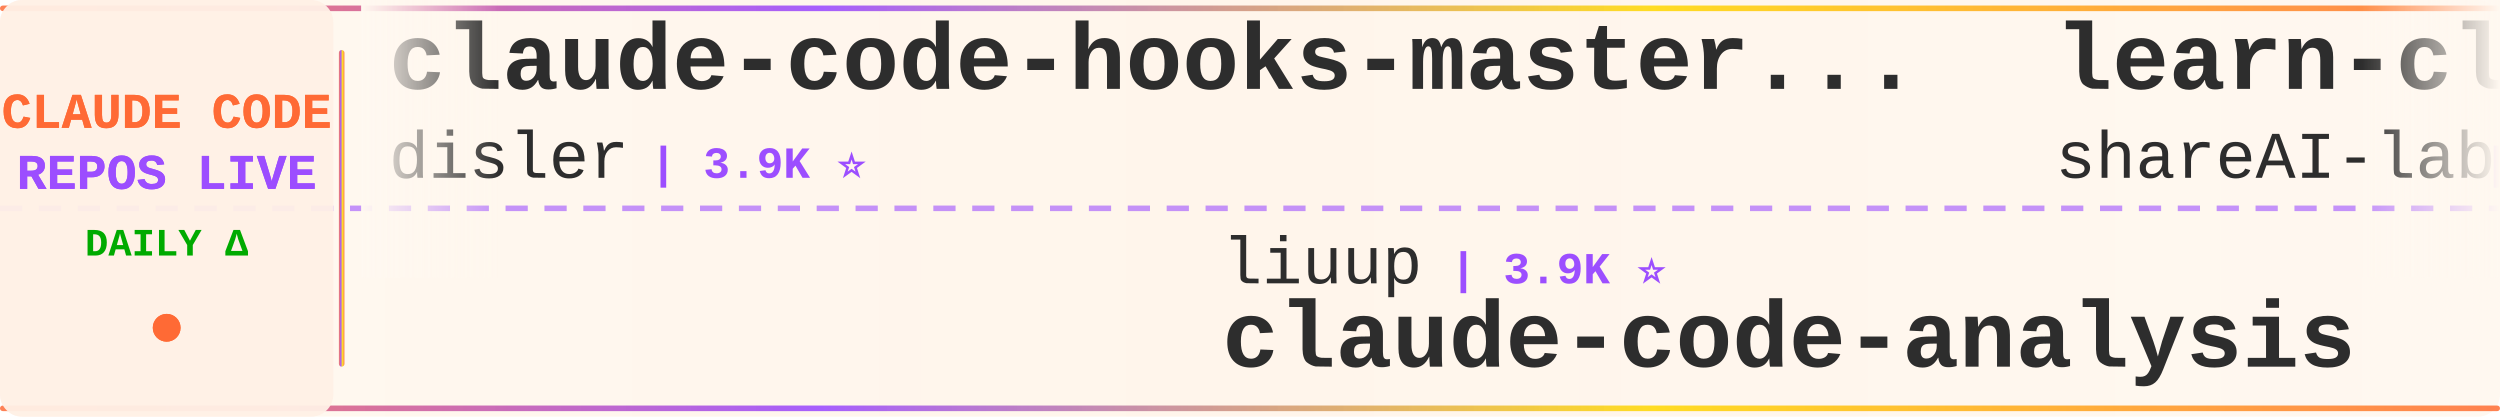
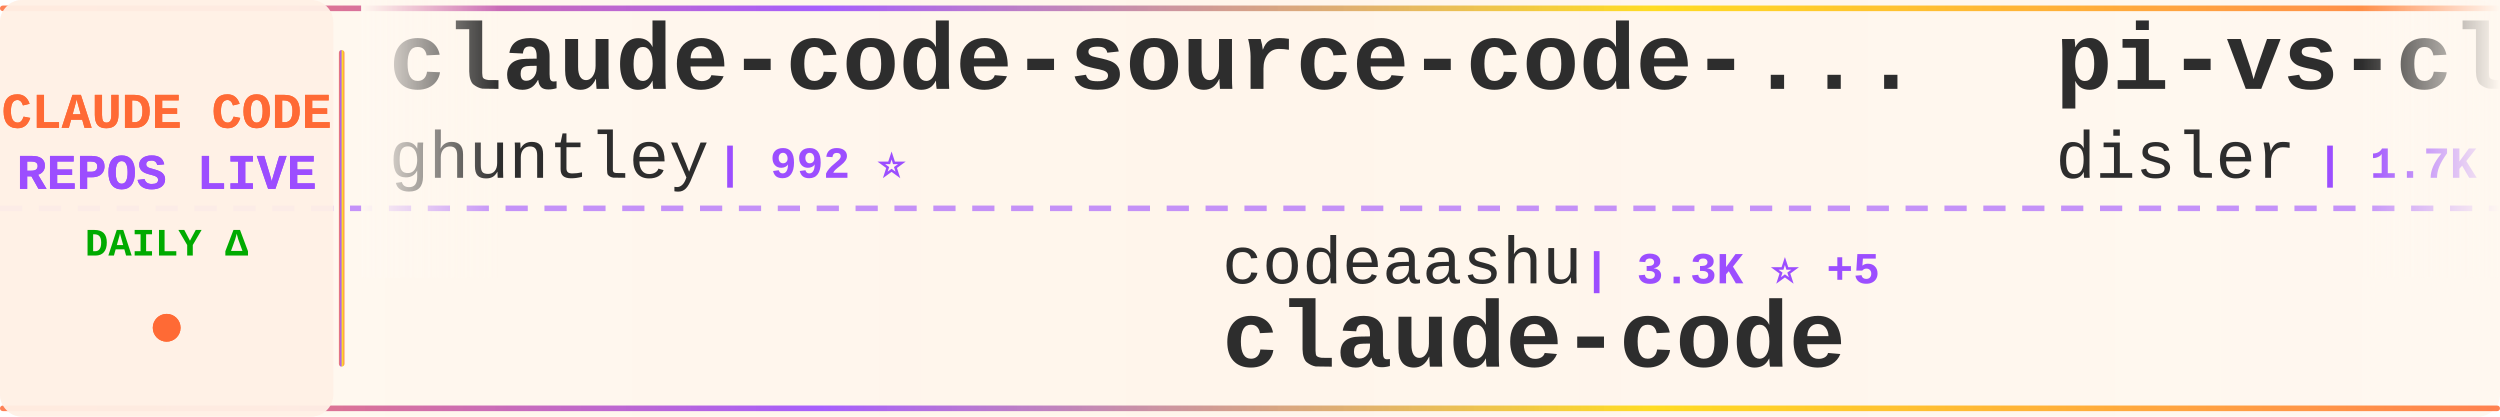
<svg xmlns="http://www.w3.org/2000/svg" width="900" height="150">
  <defs>
    <linearGradient id="tickerBg" x1="0%" y1="0%" x2="100%" y2="0%">
      <stop offset="0%" style="stop-color:#fff8f0;stop-opacity:0.98" />
      <stop offset="50%" style="stop-color:#fff5eb;stop-opacity:1" />
      <stop offset="100%" style="stop-color:#fff8f0;stop-opacity:0.98" />
    </linearGradient>
    <linearGradient id="borderGrad" x1="0%" y1="0%" x2="100%" y2="0%">
      <stop offset="0%" style="stop-color:#FF6B35;stop-opacity:0.85">
        <animate attributeName="stop-opacity" values="0.85;1;0.85" dur="2s" repeatCount="indefinite" />
      </stop>
      <stop offset="33%" style="stop-color:#9C4EFF;stop-opacity:0.9">
        <animate attributeName="stop-opacity" values="0.9;1;0.9" dur="2.2s" repeatCount="indefinite" />
      </stop>
      <stop offset="66%" style="stop-color:#FFD700;stop-opacity:0.85">
        <animate attributeName="stop-opacity" values="0.85;1;0.85" dur="1.8s" repeatCount="indefinite" />
      </stop>
      <stop offset="100%" style="stop-color:#FF6B35;stop-opacity:0.85">
        <animate attributeName="stop-opacity" values="0.85;1;0.85" dur="2s" repeatCount="indefinite" />
      </stop>
    </linearGradient>
    <filter id="textGlow">
      <feGaussianBlur stdDeviation="0.15" result="coloredBlur" />
      <feMerge>
        <feMergeNode in="coloredBlur" />
        <feMergeNode in="SourceGraphic" />
      </feMerge>
    </filter>
    <filter id="metricGlow">
      <feGaussianBlur stdDeviation="0.2" result="coloredBlur" />
      <feMerge>
        <feMergeNode in="coloredBlur" />
        <feMergeNode in="SourceGraphic" />
      </feMerge>
    </filter>
    <linearGradient id="leftFade" x1="0%" y1="0%" x2="100%" y2="0%">
      <stop offset="0%" style="stop-color:#fff8f0;stop-opacity:1" />
      <stop offset="100%" style="stop-color:#fff8f0;stop-opacity:0" />
    </linearGradient>
    <linearGradient id="rightFade" x1="0%" y1="0%" x2="100%" y2="0%">
      <stop offset="0%" style="stop-color:#fff8f0;stop-opacity:0" />
      <stop offset="100%" style="stop-color:#fff8f0;stop-opacity:1" />
    </linearGradient>
  </defs>
  <rect width="900" height="150" fill="url(#tickerBg)" rx="8" />
  <rect x="0" y="2" width="900" height="2" fill="url(#borderGrad)" rx="1" />
  <rect x="0" y="146" width="900" height="2" fill="url(#borderGrad)" rx="1" />
  <line x1="0" y1="75" x2="900" y2="75" stroke="#9C4EFF" stroke-width="2" stroke-dasharray="8 6" opacity="0.6" />
  <rect x="0" y="0" width="120" height="150" fill="#fff0e6" opacity="0.95" rx="8" />
  <text x="60" y="46" font-family="'Courier New', monospace" font-size="18" font-weight="bold" fill="#FF6B35" text-anchor="middle" filter="url(#textGlow)">
    CLAUDE CODE
  </text>
  <text x="60" y="68" font-family="'Courier New', monospace" font-size="18" font-weight="bold" fill="#9C4EFF" text-anchor="middle" filter="url(#textGlow)">
    REPOS LIVE
  </text>
  <text x="60" y="92" font-family="'Courier New', monospace" font-size="14" font-weight="bold" fill="#00aa00" text-anchor="middle">
    DAILY Δ
  </text>
  <circle cx="60" cy="118" r="5" fill="#FF6B35" filter="url(#metricGlow)">
    <animate attributeName="r" values="4;6;4" dur="1.5s" repeatCount="indefinite" />
    <animate attributeName="opacity" values="0.6;1;0.6" dur="1.5s" repeatCount="indefinite" />
  </circle>
  <rect x="122" y="18" width="2" height="114" fill="url(#borderGrad)" rx="1" />
  <clipPath id="tickerClip">
    <rect x="130" y="0" width="770" height="150" />
  </clipPath>
  <g clip-path="url(#tickerClip)">
    <g id="tickerItems">
      <animateTransform attributeName="transform" attributeType="XML" type="translate" from="0 0" to="-3000 0" dur="54s" repeatCount="indefinite" />
      <g transform="translate(0, 0)">
-         <text x="140" y="32" font-family="'Courier New', monospace" font-size="34" font-weight="bold" fill="#2d2d2d">claude-code-hooks-master...</text>
-         <text x="140" y="64" font-family="'Courier New', monospace" font-size="24" font-weight="normal" fill="#2d2d2d" opacity="1.0">disler</text>
-         <text x="234" y="64" font-family="'Courier New', monospace" font-size="16" font-weight="bold" fill="#9C4EFF"> | 3.9K ⭐</text>
+         <text x="140" y="32" font-family="'Courier New', monospace" font-size="34" font-weight="bold" fill="#2d2d2d">claude-code-source-code-...</text>
+         <text x="140" y="64" font-family="'Courier New', monospace" font-size="24" font-weight="normal" fill="#2d2d2d" opacity="1.0">ghuntley</text>
+         <text x="258" y="64" font-family="'Courier New', monospace" font-size="16" font-weight="bold" fill="#9C4EFF"> | 992 ⭐</text>
      </g>
      <g transform="translate(300, 0)">
-         <text x="140" y="102" font-family="'Courier New', monospace" font-size="24" font-weight="normal" fill="#2d2d2d" opacity="1.0">liuup</text>
-         <text x="222" y="102" font-family="'Courier New', monospace" font-size="16" font-weight="bold" fill="#9C4EFF"> | 3.9K ⭐</text>
-         <text x="140" y="132" font-family="'Courier New', monospace" font-size="34" font-weight="bold" fill="#2d2d2d">claude-code-analysis</text>
+         <text x="140" y="102" font-family="'Courier New', monospace" font-size="24" font-weight="normal" fill="#2d2d2d" opacity="1.0">codeaashu</text>
+         <text x="270" y="102" font-family="'Courier New', monospace" font-size="16" font-weight="bold" fill="#9C4EFF"> | 3.3K ⭐ +5</text>
+         <text x="140" y="132" font-family="'Courier New', monospace" font-size="34" font-weight="bold" fill="#2d2d2d">claude-code</text>
      </g>
      <g transform="translate(600, 0)">
-         <text x="140" y="32" font-family="'Courier New', monospace" font-size="34" font-weight="bold" fill="#2d2d2d">learn-claude-code</text>
-         <text x="140" y="64" font-family="'Courier New', monospace" font-size="24" font-weight="normal" fill="#2d2d2d" opacity="1.0">shareAI-lab</text>
-         <text x="294" y="64" font-family="'Courier New', monospace" font-size="16" font-weight="bold" fill="#9C4EFF"> | 76.7K ⭐ +8</text>
+         <text x="140" y="32" font-family="'Courier New', monospace" font-size="34" font-weight="bold" fill="#2d2d2d">pi-vs-claude-code</text>
+         <text x="140" y="64" font-family="'Courier New', monospace" font-size="24" font-weight="normal" fill="#2d2d2d" opacity="1.0">disler</text>
+         <text x="234" y="64" font-family="'Courier New', monospace" font-size="16" font-weight="bold" fill="#9C4EFF"> | 1.7K ⭐ +2</text>
      </g>
      <g transform="translate(900, 0)">
-         <text x="140" y="102" font-family="'Courier New', monospace" font-size="24" font-weight="normal" fill="#2d2d2d" opacity="1.0">Piebald-AI</text>
-         <text x="282" y="102" font-family="'Courier New', monospace" font-size="16" font-weight="bold" fill="#9C4EFF"> | 12.7K ⭐ +4</text>
-         <text x="140" y="132" font-family="'Courier New', monospace" font-size="34" font-weight="bold" fill="#2d2d2d">claude-code-system-promp...</text>
+         <text x="140" y="102" font-family="'Courier New', monospace" font-size="24" font-weight="normal" fill="#2d2d2d" opacity="1.0">multica-ai</text>
+         <text x="282" y="102" font-family="'Courier New', monospace" font-size="16" font-weight="bold" fill="#9C4EFF"> | 212.9K ⭐ +84</text>
+         <text x="140" y="132" font-family="'Courier New', monospace" font-size="34" font-weight="bold" fill="#2d2d2d">andrej-karpathy-skills</text>
      </g>
      <g transform="translate(1200, 0)">
-         <text x="140" y="32" font-family="'Courier New', monospace" font-size="34" font-weight="bold" fill="#2d2d2d">ECC</text>
-         <text x="140" y="64" font-family="'Courier New', monospace" font-size="24" font-weight="normal" fill="#2d2d2d" opacity="1.0">affaan-m</text>
-         <text x="258" y="64" font-family="'Courier New', monospace" font-size="16" font-weight="bold" fill="#9C4EFF"> | 257.8K ⭐ +144</text>
+         <text x="140" y="32" font-family="'Courier New', monospace" font-size="34" font-weight="bold" fill="#2d2d2d">claude-coder</text>
+         <text x="140" y="64" font-family="'Courier New', monospace" font-size="24" font-weight="normal" fill="#2d2d2d" opacity="1.0">kodu-ai</text>
+         <text x="246" y="64" font-family="'Courier New', monospace" font-size="16" font-weight="bold" fill="#9C4EFF"> | 5.2K ⭐</text>
      </g>
      <g transform="translate(1500, 0)">
-         <text x="140" y="102" font-family="'Courier New', monospace" font-size="24" font-weight="normal" fill="#2d2d2d" opacity="1.0">Windy3f3f3f3f</text>
-         <text x="318" y="102" font-family="'Courier New', monospace" font-size="16" font-weight="bold" fill="#9C4EFF"> | 3.6K ⭐ +2</text>
-         <text x="140" y="132" font-family="'Courier New', monospace" font-size="34" font-weight="bold" fill="#2d2d2d">how-claude-code-works</text>
+         <text x="140" y="102" font-family="'Courier New', monospace" font-size="24" font-weight="normal" fill="#2d2d2d" opacity="1.0">WorldFlowAI</text>
+         <text x="294" y="102" font-family="'Courier New', monospace" font-size="16" font-weight="bold" fill="#9C4EFF"> | 2.9K ⭐ +13</text>
+         <text x="140" y="132" font-family="'Courier New', monospace" font-size="34" font-weight="bold" fill="#2d2d2d">everything-claude-code</text>
      </g>
      <g transform="translate(1800, 0)">
-         <text x="140" y="32" font-family="'Courier New', monospace" font-size="34" font-weight="bold" fill="#2d2d2d">claude-code-engineering</text>
-         <text x="140" y="64" font-family="'Courier New', monospace" font-size="24" font-weight="normal" fill="#2d2d2d" opacity="1.0">huangjia2019</text>
-         <text x="306" y="64" font-family="'Courier New', monospace" font-size="16" font-weight="bold" fill="#9C4EFF"> | 1.1K ⭐</text>
+         <text x="140" y="32" font-family="'Courier New', monospace" font-size="34" font-weight="bold" fill="#2d2d2d">claude-code-harness</text>
+         <text x="140" y="64" font-family="'Courier New', monospace" font-size="24" font-weight="normal" fill="#2d2d2d" opacity="1.0">Chachamaru127</text>
+         <text x="318" y="64" font-family="'Courier New', monospace" font-size="16" font-weight="bold" fill="#9C4EFF"> | 3.1K ⭐</text>
      </g>
      <g transform="translate(2100, 0)">
        <text x="140" y="102" font-family="'Courier New', monospace" font-size="24" font-weight="normal" fill="#2d2d2d" opacity="1.0">ochamber</text>
        <text x="258" y="102" font-family="'Courier New', monospace" font-size="16" font-weight="bold" fill="#9C4EFF"> | 2 ⭐</text>
        <text x="140" y="132" font-family="'Courier New', monospace" font-size="34" font-weight="bold" fill="#2d2d2d">claude-code</text>
      </g>
      <g transform="translate(2400, 0)">
-         <text x="140" y="32" font-family="'Courier New', monospace" font-size="34" font-weight="bold" fill="#2d2d2d">claude-code-workflows</text>
-         <text x="140" y="64" font-family="'Courier New', monospace" font-size="24" font-weight="normal" fill="#2d2d2d" opacity="1.0">OneRedOak</text>
-         <text x="270" y="64" font-family="'Courier New', monospace" font-size="16" font-weight="bold" fill="#9C4EFF"> | 3.9K ⭐</text>
+         <text x="140" y="32" font-family="'Courier New', monospace" font-size="34" font-weight="bold" fill="#2d2d2d">claude-code-action</text>
+         <text x="140" y="64" font-family="'Courier New', monospace" font-size="24" font-weight="normal" fill="#2d2d2d" opacity="1.0">anthropics</text>
+         <text x="282" y="64" font-family="'Courier New', monospace" font-size="16" font-weight="bold" fill="#9C4EFF"> | 8.9K ⭐ +4</text>
      </g>
      <g transform="translate(2700, 0)">
-         <text x="140" y="102" font-family="'Courier New', monospace" font-size="24" font-weight="normal" fill="#2d2d2d" opacity="1.0">andrew-kramer-inno</text>
-         <text x="378" y="102" font-family="'Courier New', monospace" font-size="16" font-weight="bold" fill="#9C4EFF"> | 596 ⭐</text>
-         <text x="140" y="132" font-family="'Courier New', monospace" font-size="34" font-weight="bold" fill="#2d2d2d">claude-code-source-build</text>
+         <text x="140" y="102" font-family="'Courier New', monospace" font-size="24" font-weight="normal" fill="#2d2d2d" opacity="1.0">KPR111</text>
+         <text x="234" y="102" font-family="'Courier New', monospace" font-size="16" font-weight="bold" fill="#9C4EFF"> | 18 ⭐</text>
+         <text x="140" y="132" font-family="'Courier New', monospace" font-size="34" font-weight="bold" fill="#2d2d2d">Claude-Code</text>
      </g>
      <g transform="translate(3000, 0)">
-         <text x="140" y="32" font-family="'Courier New', monospace" font-size="34" font-weight="bold" fill="#2d2d2d">claude-code-hooks-master...</text>
-         <text x="140" y="64" font-family="'Courier New', monospace" font-size="24" font-weight="normal" fill="#2d2d2d" opacity="1.0">disler</text>
-         <text x="234" y="64" font-family="'Courier New', monospace" font-size="16" font-weight="bold" fill="#9C4EFF"> | 3.9K ⭐</text>
+         <text x="140" y="32" font-family="'Courier New', monospace" font-size="34" font-weight="bold" fill="#2d2d2d">claude-code-source-code-...</text>
+         <text x="140" y="64" font-family="'Courier New', monospace" font-size="24" font-weight="normal" fill="#2d2d2d" opacity="1.0">ghuntley</text>
+         <text x="258" y="64" font-family="'Courier New', monospace" font-size="16" font-weight="bold" fill="#9C4EFF"> | 992 ⭐</text>
      </g>
      <g transform="translate(3300, 0)">
-         <text x="140" y="102" font-family="'Courier New', monospace" font-size="24" font-weight="normal" fill="#2d2d2d" opacity="1.0">liuup</text>
-         <text x="222" y="102" font-family="'Courier New', monospace" font-size="16" font-weight="bold" fill="#9C4EFF"> | 3.9K ⭐</text>
-         <text x="140" y="132" font-family="'Courier New', monospace" font-size="34" font-weight="bold" fill="#2d2d2d">claude-code-analysis</text>
+         <text x="140" y="102" font-family="'Courier New', monospace" font-size="24" font-weight="normal" fill="#2d2d2d" opacity="1.0">codeaashu</text>
+         <text x="270" y="102" font-family="'Courier New', monospace" font-size="16" font-weight="bold" fill="#9C4EFF"> | 3.3K ⭐ +5</text>
+         <text x="140" y="132" font-family="'Courier New', monospace" font-size="34" font-weight="bold" fill="#2d2d2d">claude-code</text>
      </g>
      <g transform="translate(3600, 0)">
-         <text x="140" y="32" font-family="'Courier New', monospace" font-size="34" font-weight="bold" fill="#2d2d2d">learn-claude-code</text>
-         <text x="140" y="64" font-family="'Courier New', monospace" font-size="24" font-weight="normal" fill="#2d2d2d" opacity="1.0">shareAI-lab</text>
-         <text x="294" y="64" font-family="'Courier New', monospace" font-size="16" font-weight="bold" fill="#9C4EFF"> | 76.7K ⭐ +8</text>
+         <text x="140" y="32" font-family="'Courier New', monospace" font-size="34" font-weight="bold" fill="#2d2d2d">pi-vs-claude-code</text>
+         <text x="140" y="64" font-family="'Courier New', monospace" font-size="24" font-weight="normal" fill="#2d2d2d" opacity="1.0">disler</text>
+         <text x="234" y="64" font-family="'Courier New', monospace" font-size="16" font-weight="bold" fill="#9C4EFF"> | 1.7K ⭐ +2</text>
      </g>
      <g transform="translate(3900, 0)">
-         <text x="140" y="102" font-family="'Courier New', monospace" font-size="24" font-weight="normal" fill="#2d2d2d" opacity="1.0">Piebald-AI</text>
-         <text x="282" y="102" font-family="'Courier New', monospace" font-size="16" font-weight="bold" fill="#9C4EFF"> | 12.7K ⭐ +4</text>
-         <text x="140" y="132" font-family="'Courier New', monospace" font-size="34" font-weight="bold" fill="#2d2d2d">claude-code-system-promp...</text>
+         <text x="140" y="102" font-family="'Courier New', monospace" font-size="24" font-weight="normal" fill="#2d2d2d" opacity="1.0">multica-ai</text>
+         <text x="282" y="102" font-family="'Courier New', monospace" font-size="16" font-weight="bold" fill="#9C4EFF"> | 212.9K ⭐ +84</text>
+         <text x="140" y="132" font-family="'Courier New', monospace" font-size="34" font-weight="bold" fill="#2d2d2d">andrej-karpathy-skills</text>
      </g>
    </g>
  </g>
  <rect x="130" y="0" width="50" height="100" fill="url(#leftFade)" />
  <rect x="850" y="0" width="50" height="100" fill="url(#rightFade)" />
</svg>
